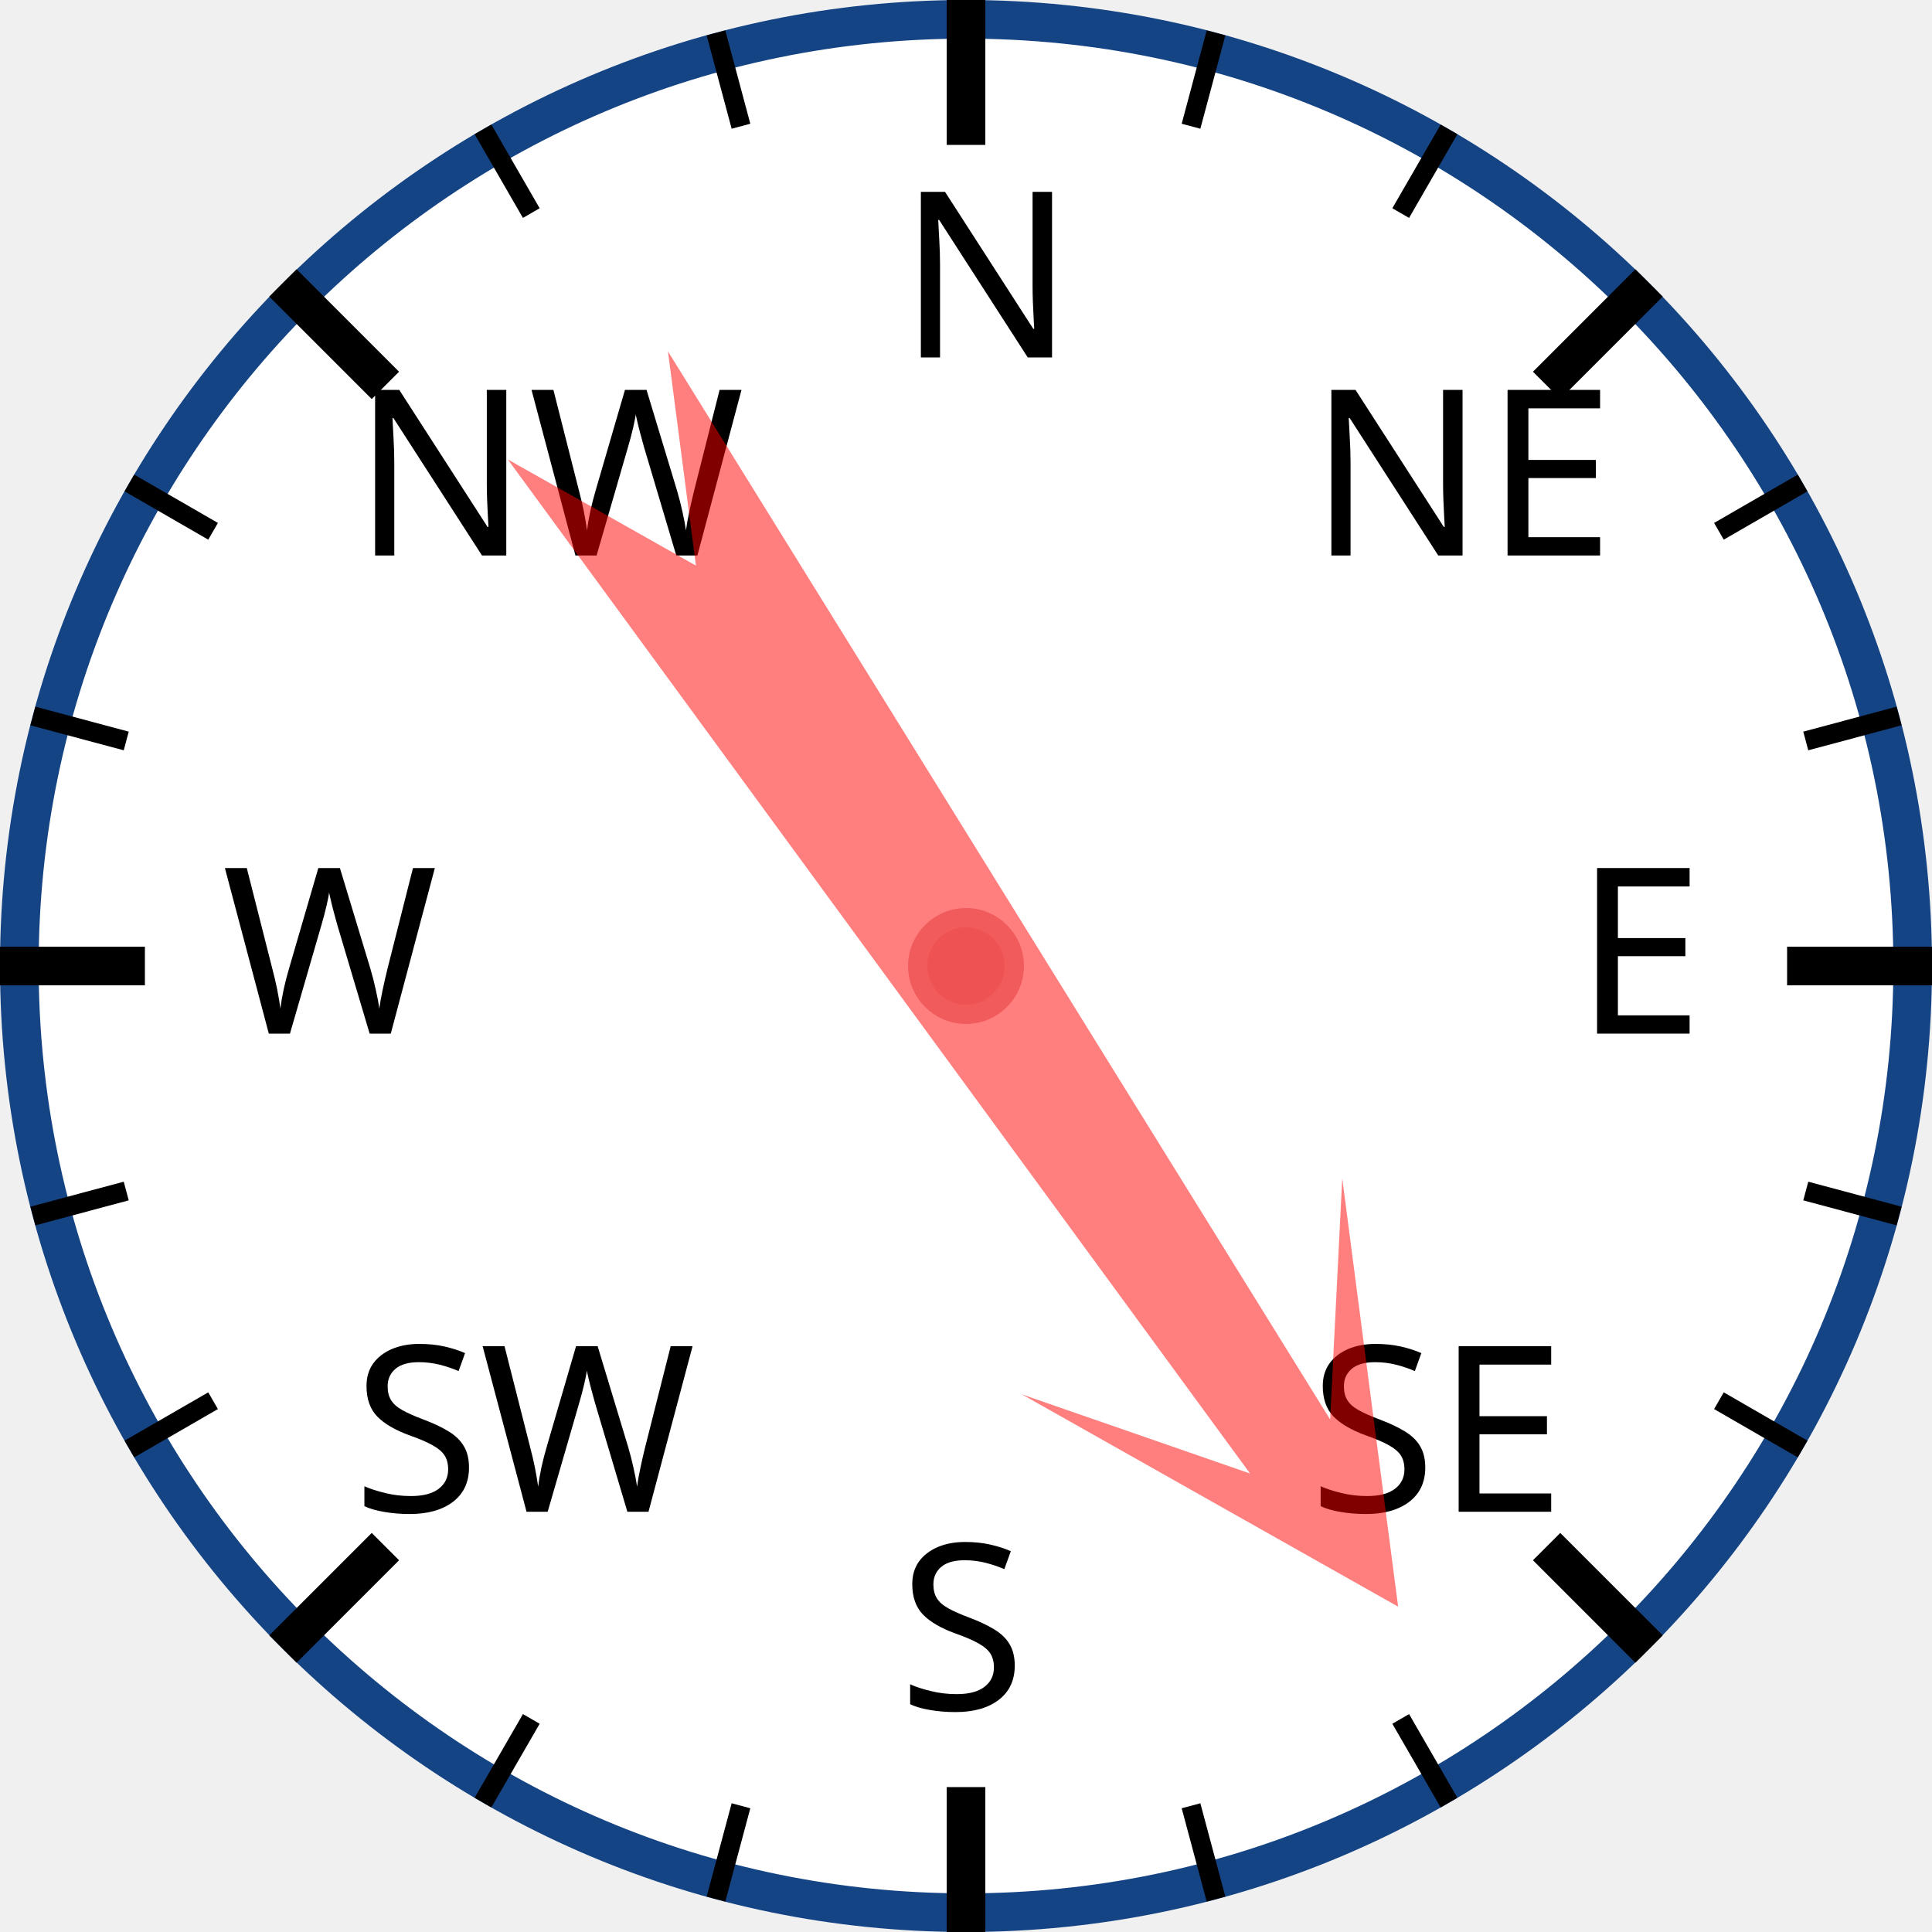
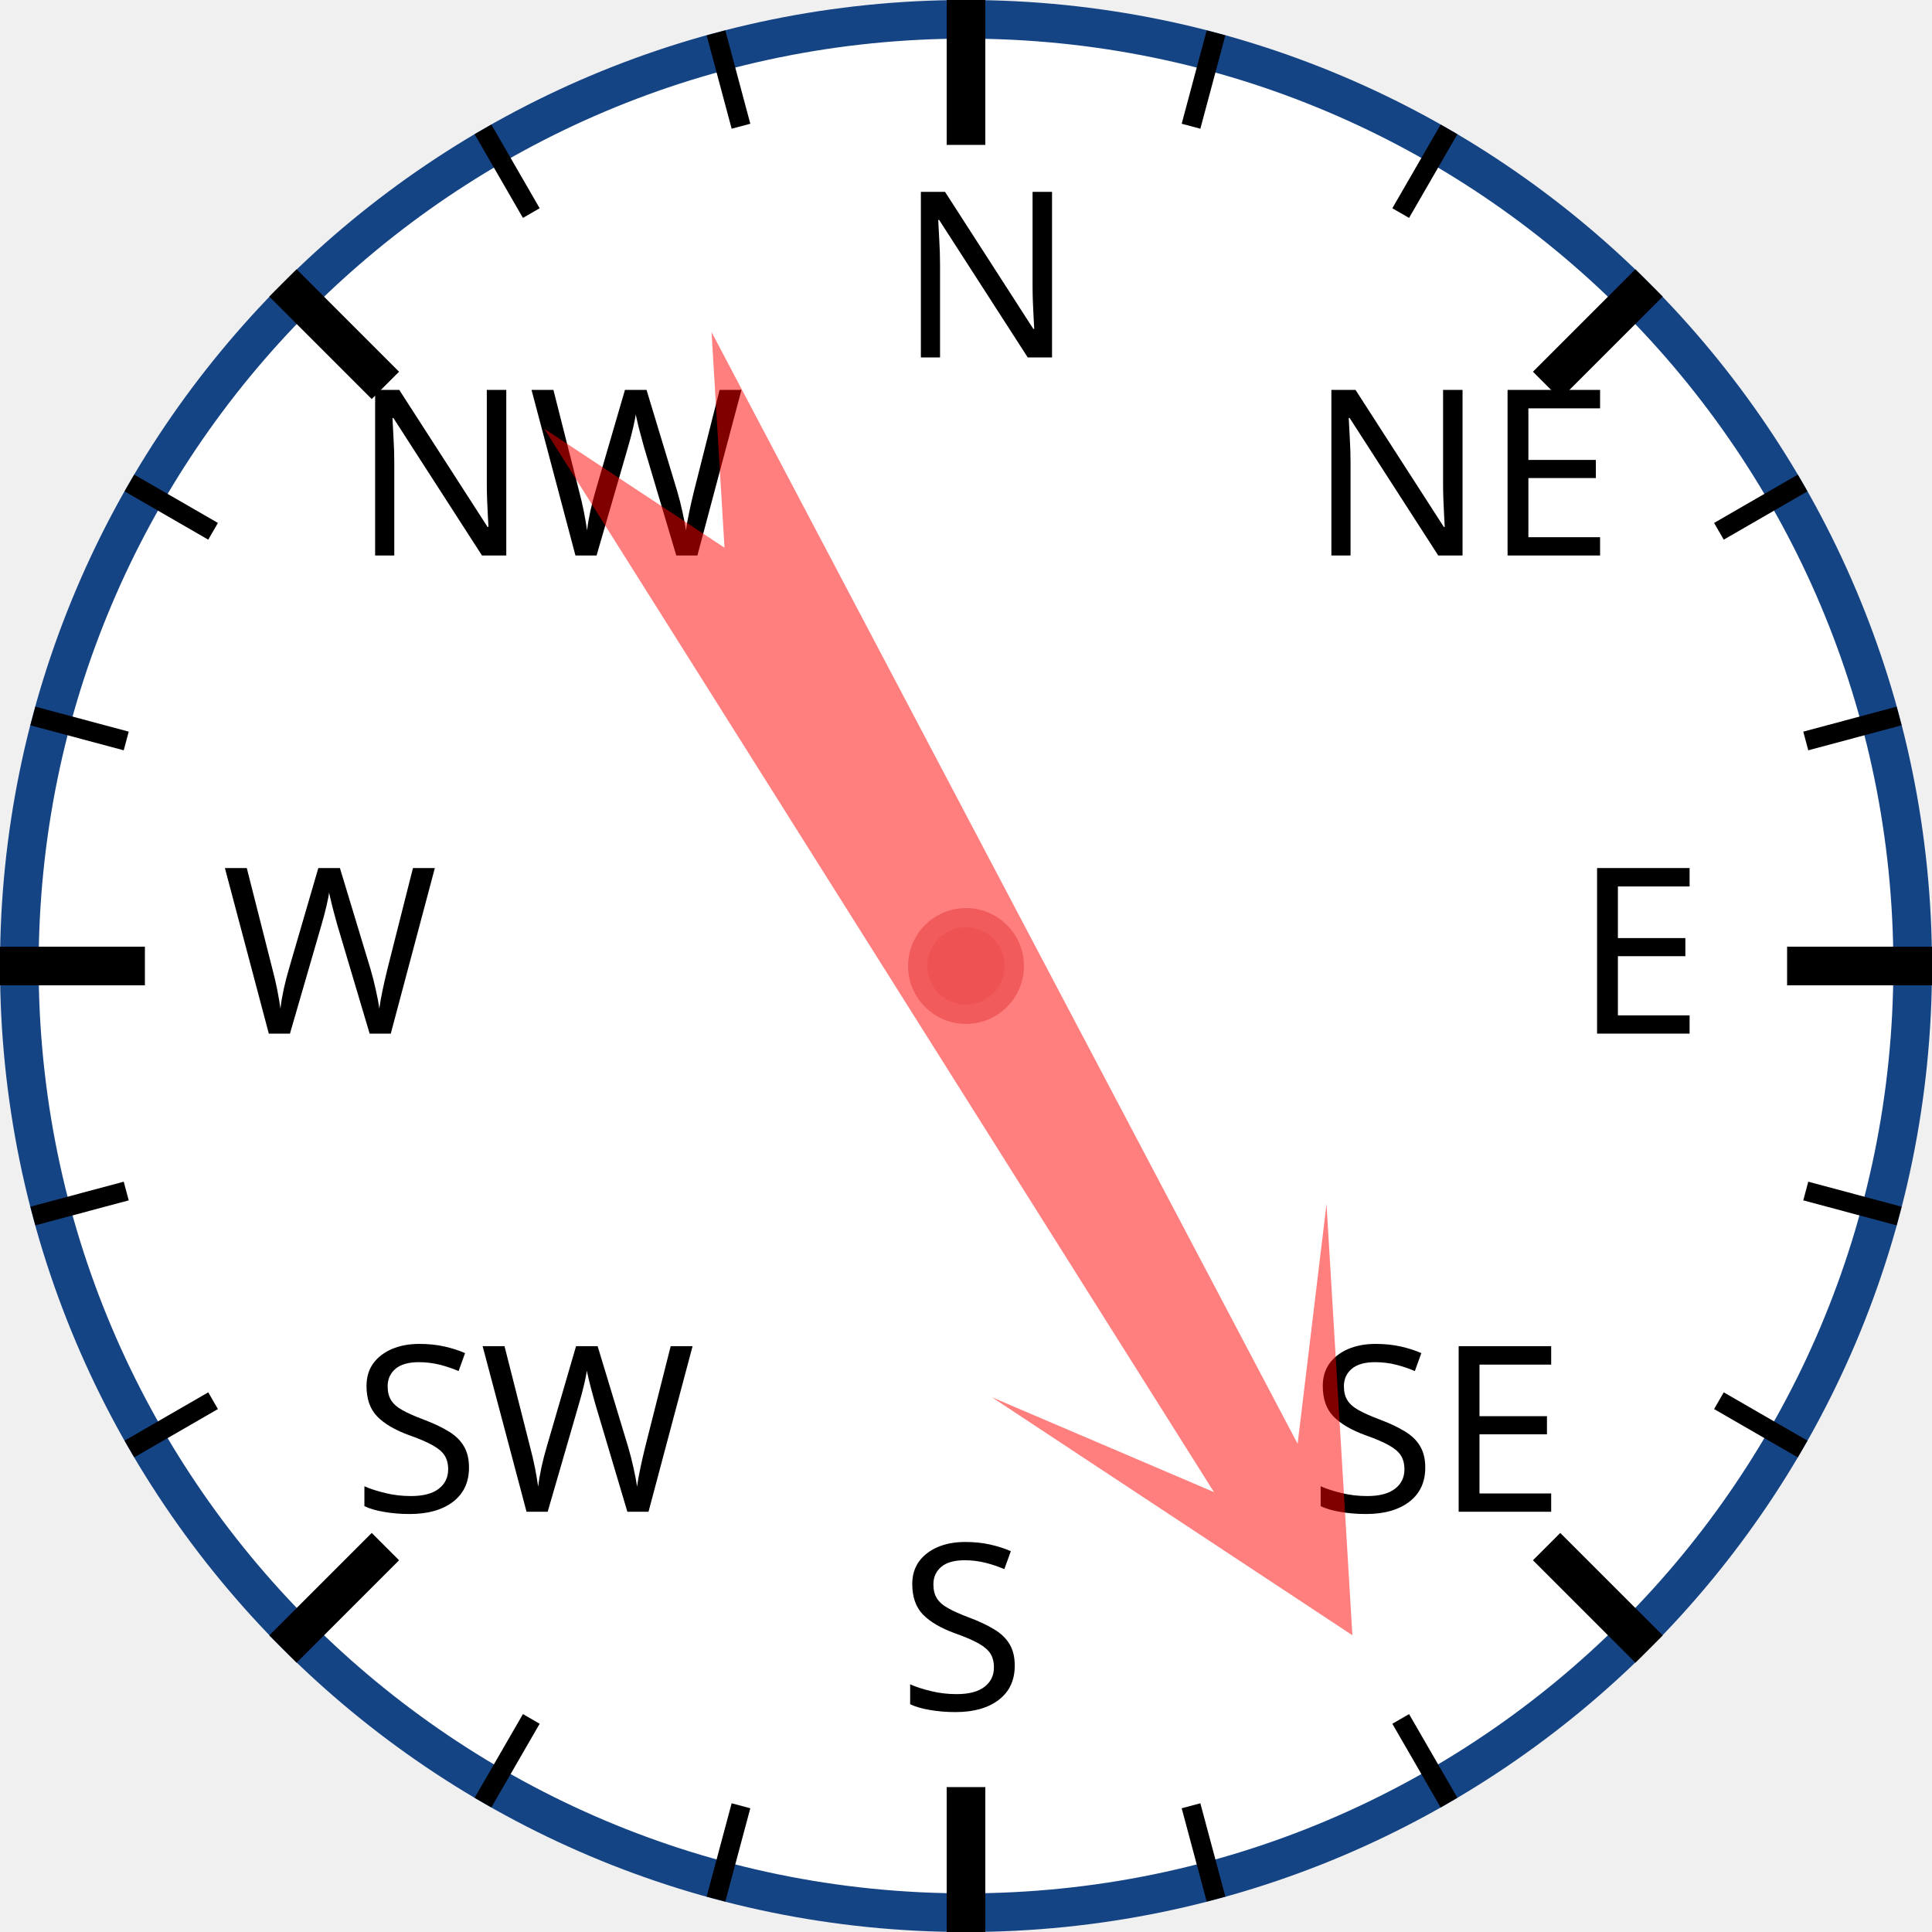
<svg xmlns="http://www.w3.org/2000/svg" width="120px" height="120px" viewBox="0 0 200 200">
  <circle cx="100" cy="100" r="98" style="fill: white; stroke: #154485; stroke-width: 4;" />
  <text x="93.0" y="37.0" style="font-family: sans-serif; font-size: 18pt;">N</text>
  <line x1="100.0" y1="0.0" x2="100.0" y2="15.0" style="stroke: black; stroke-width: 4;" />
  <line x1="74.118" y1="3.407" x2="76.706" y2="13.067" style="stroke: black; stroke-width: 2;" />
  <line x1="50" y1="13.397" x2="55" y2="22.058" style="stroke: black; stroke-width: 2;" />
  <text x="36.503" y="57.503" style="font-family: sans-serif; font-size: 18pt;">NW</text>
  <line x1="29.289" y1="29.289" x2="39.896" y2="39.896" style="stroke: black; stroke-width: 4;" />
  <line x1="13.397" y1="50" x2="22.058" y2="55" style="stroke: black; stroke-width: 2;" />
  <line x1="3.407" y1="74.118" x2="13.067" y2="76.706" style="stroke: black; stroke-width: 2;" />
  <text x="23.0" y="107.0" style="font-family: sans-serif; font-size: 18pt;">W</text>
  <line x1="0.0" y1="100.0" x2="15.0" y2="100.0" style="stroke: black; stroke-width: 4;" />
  <line x1="3.407" y1="125.882" x2="13.067" y2="123.294" style="stroke: black; stroke-width: 2;" />
  <line x1="13.397" y1="150" x2="22.058" y2="145" style="stroke: black; stroke-width: 2;" />
  <text x="36.503" y="156.497" style="font-family: sans-serif; font-size: 18pt;">SW</text>
  <line x1="29.289" y1="170.711" x2="39.896" y2="160.104" style="stroke: black; stroke-width: 4;" />
  <line x1="50" y1="186.603" x2="55" y2="177.942" style="stroke: black; stroke-width: 2;" />
  <line x1="74.118" y1="196.593" x2="76.706" y2="186.933" style="stroke: black; stroke-width: 2;" />
  <text x="93" y="177.0" style="font-family: sans-serif; font-size: 18pt;">S</text>
  <line x1="100" y1="200.0" x2="100" y2="185.0" style="stroke: black; stroke-width: 4;" />
  <line x1="125.882" y1="196.593" x2="123.294" y2="186.933" style="stroke: black; stroke-width: 2;" />
  <line x1="150.0" y1="186.603" x2="145.0" y2="177.942" style="stroke: black; stroke-width: 2;" />
  <text x="135.497" y="156.497" style="font-family: sans-serif; font-size: 18pt;">SE</text>
  <line x1="170.711" y1="170.711" x2="160.104" y2="160.104" style="stroke: black; stroke-width: 4;" />
  <line x1="186.603" y1="150" x2="177.942" y2="145" style="stroke: black; stroke-width: 2;" />
  <line x1="196.593" y1="125.882" x2="186.933" y2="123.294" style="stroke: black; stroke-width: 2;" />
  <text x="163.0" y="107" style="font-family: sans-serif; font-size: 18pt;">E</text>
  <line x1="200.0" y1="100" x2="185.0" y2="100" style="stroke: black; stroke-width: 4;" />
  <line x1="196.593" y1="74.118" x2="186.933" y2="76.706" style="stroke: black; stroke-width: 2;" />
  <line x1="186.603" y1="50" x2="177.942" y2="55" style="stroke: black; stroke-width: 2;" />
  <text x="135.497" y="57.503" style="font-family: sans-serif; font-size: 18pt;">NE</text>
  <line x1="170.711" y1="29.289" x2="160.104" y2="39.896" style="stroke: black; stroke-width: 4;" />
  <line x1="150" y1="13.397" x2="145" y2="22.058" style="stroke: black; stroke-width: 2;" />
  <line x1="125.882" y1="3.407" x2="123.294" y2="13.067" style="stroke: black; stroke-width: 2;" />
-   <polygon points="100 20 120 60 105 40 110 170 100 150 90 170 95 40 80 60" style="fill: red; fill-opacity: 0.5;" transform="rotate(146,100,100)" />
+   <polygon points="100 20 120 60 105 40 110 170 100 150 90 170 95 40 80 60" style="fill: red; fill-opacity: 0.5;" transform="rotate(150,100,100)" />
  <circle cx="100" cy="100" r="5" style="fill: #EE5252; stroke: #F25B5B; stroke-width: 2;" />
</svg>
